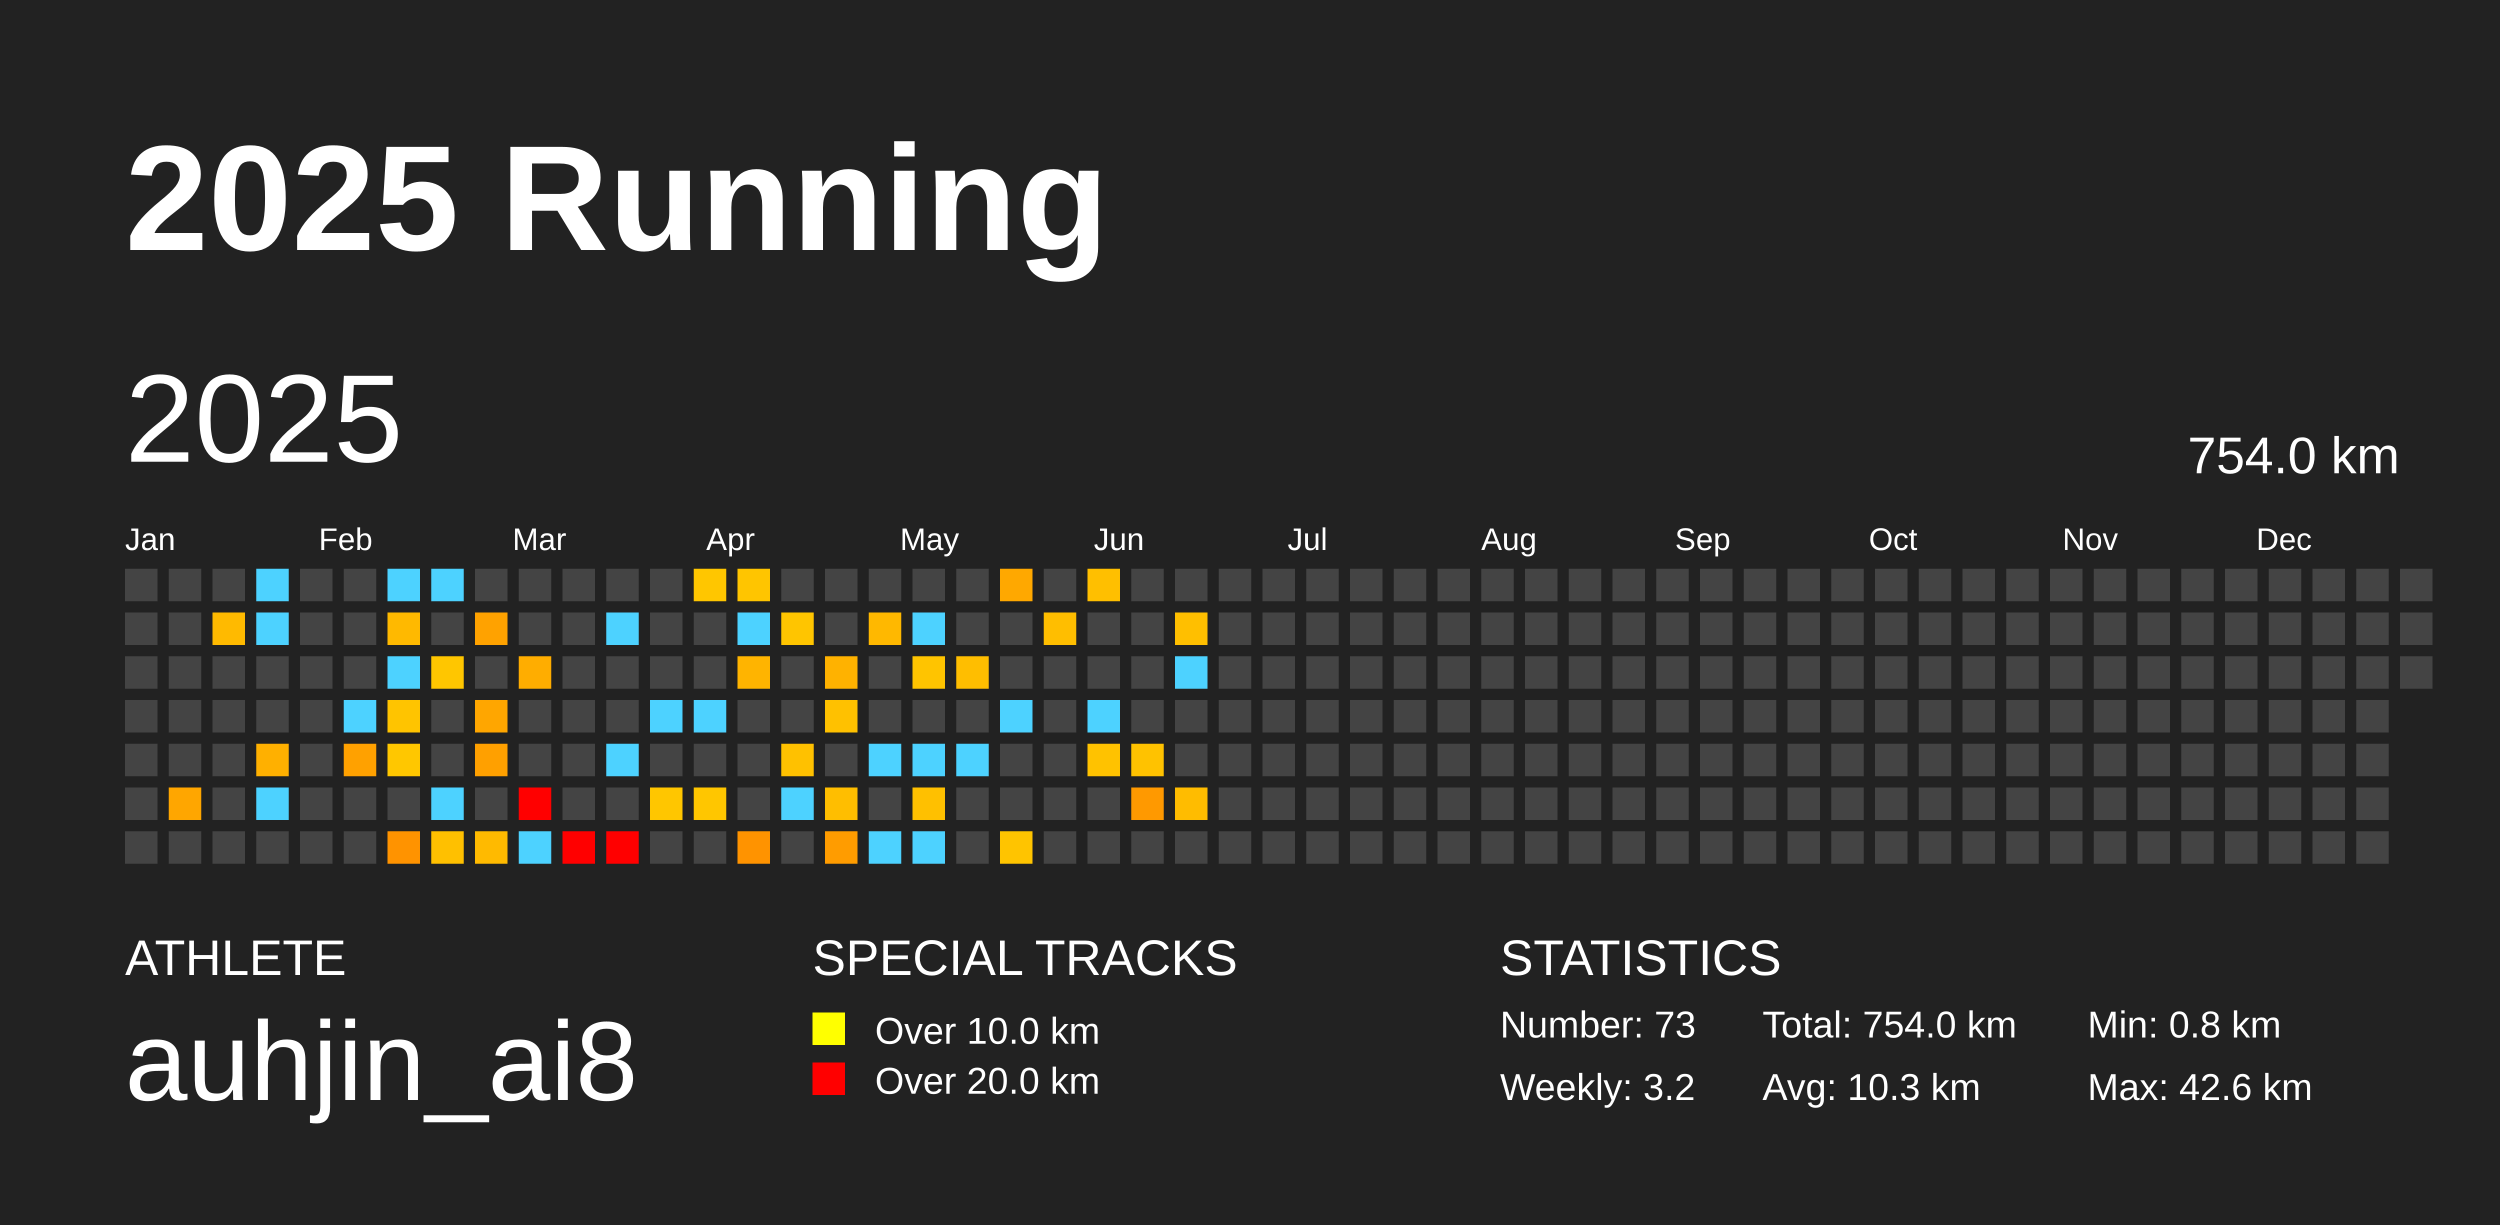
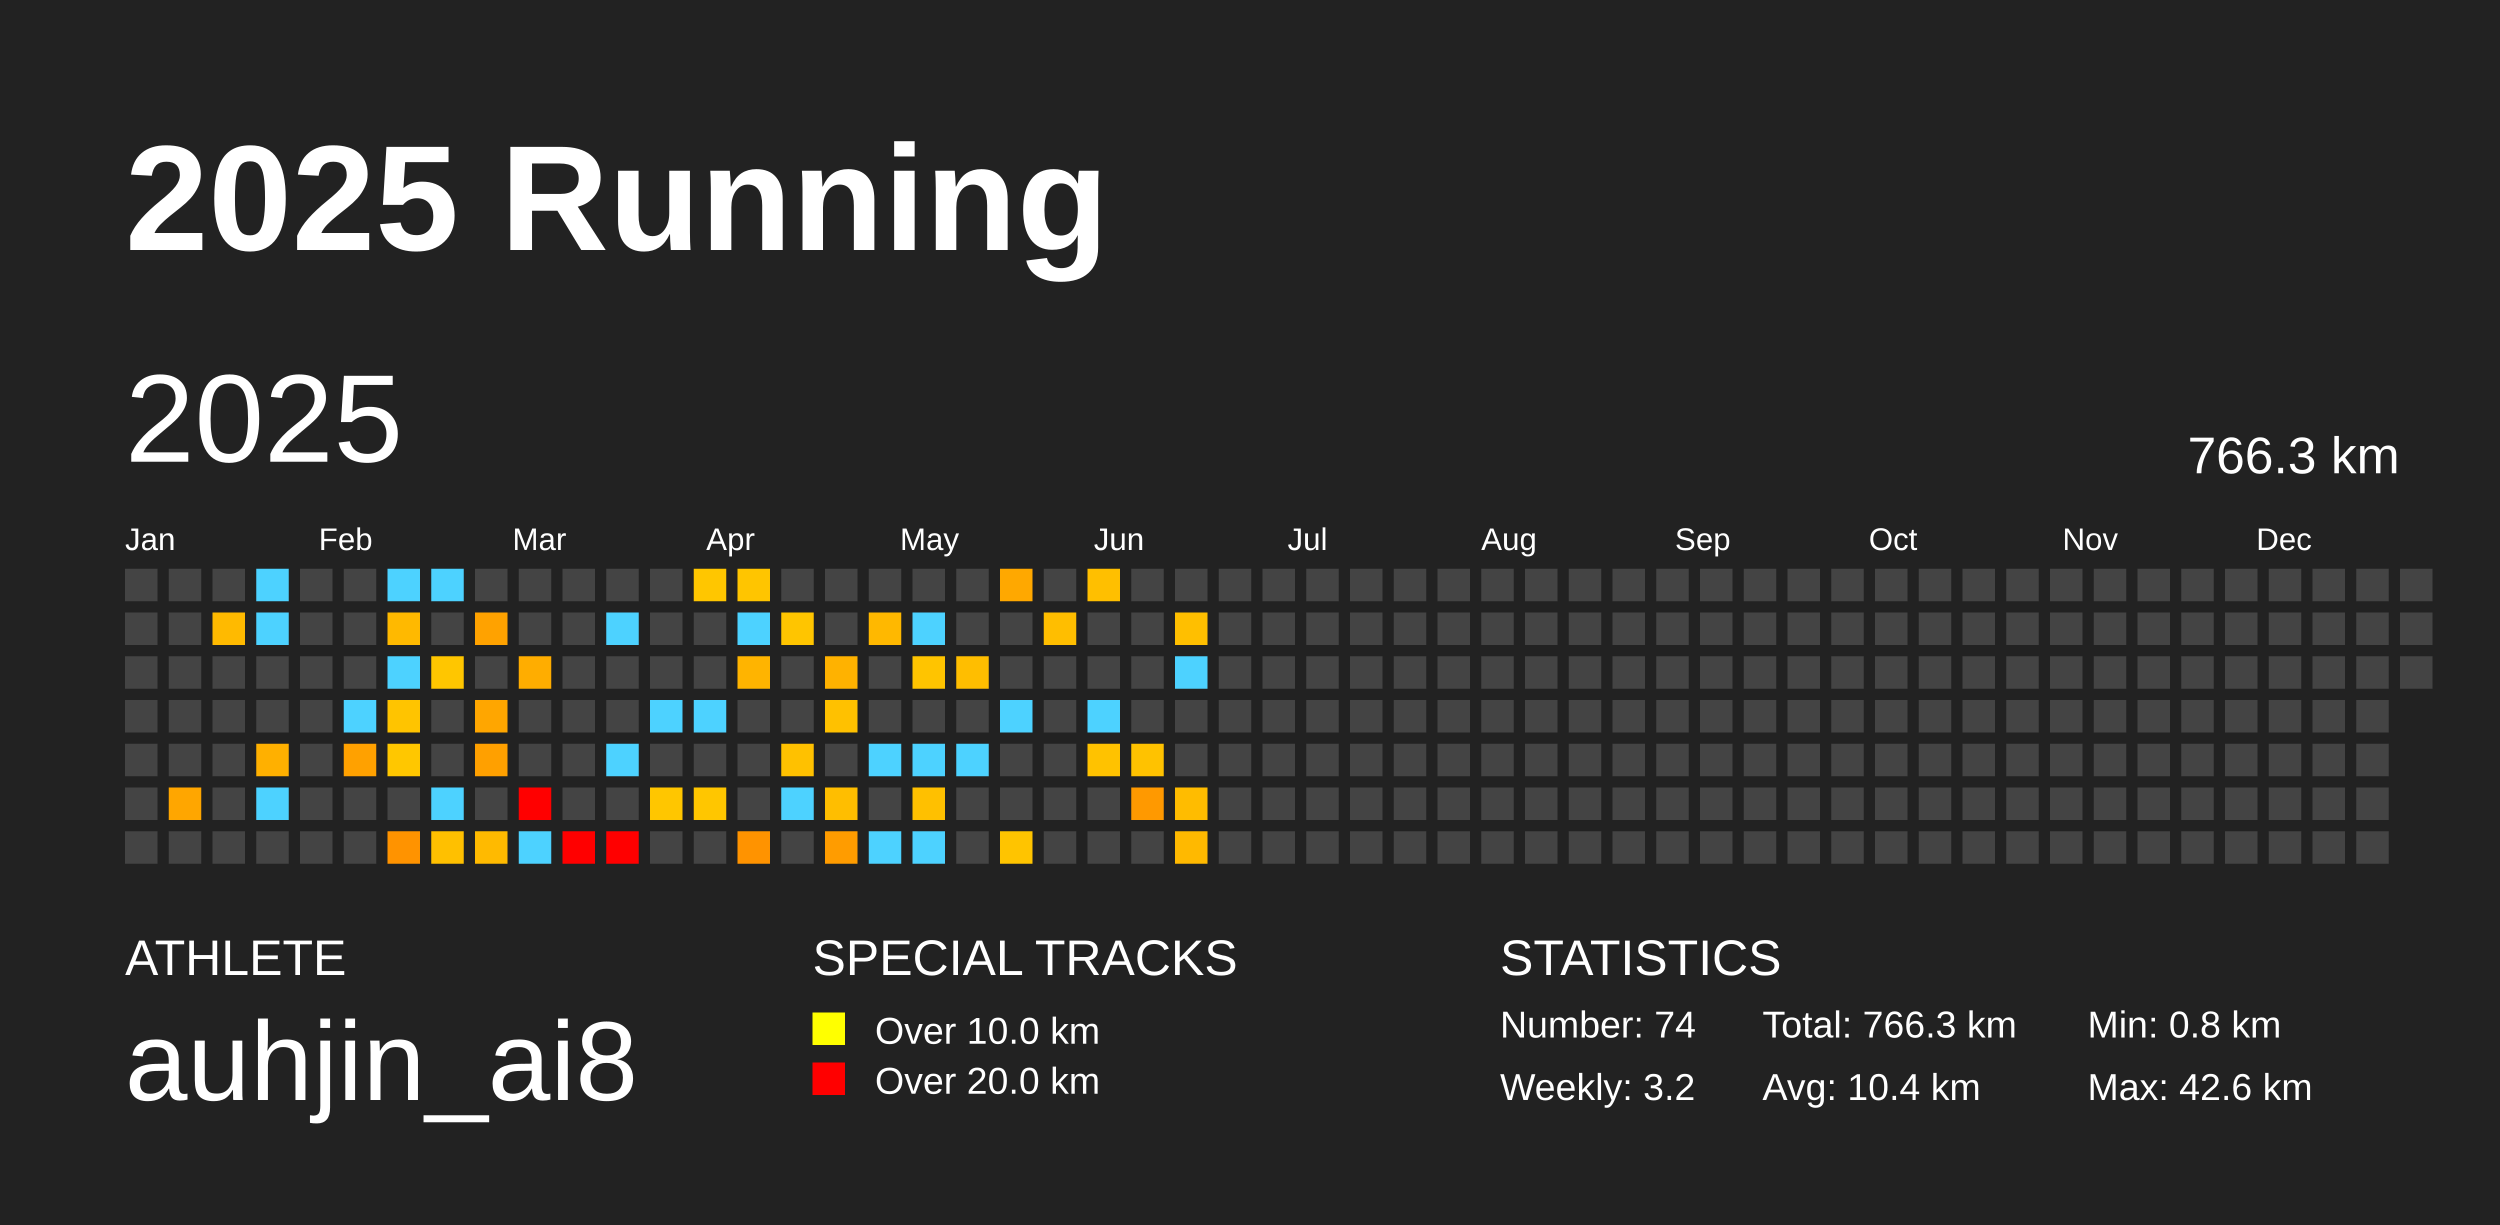
<svg xmlns="http://www.w3.org/2000/svg" baseProfile="full" height="98mm" version="1.1" viewBox="0,0,200,98" width="200mm">
  <defs />
  <rect fill="#222222" height="98" width="200" x="0" y="0" />
  <text fill="#FFFFFF" style="font-size:12px; font-family:Arial; font-weight:bold;" x="10" y="20">2025 Running</text>
  <text fill="#FFFFFF" style="font-size:4px; font-family:Arial" x="10" y="78">ATHLETE</text>
  <text fill="#FFFFFF" style="font-size:9px; font-family:Arial" x="10" y="88">auhjin_ai8</text>
  <text fill="#FFFFFF" style="font-size:4px; font-family:Arial" x="65" y="78">SPECIAL TRACKS</text>
  <rect fill="yellow" height="2.6" width="2.6" x="65" y="81" />
  <text fill="#FFFFFF" style="font-size:3px; font-family:Arial" x="70" y="83.5">Over 10.0 km</text>
  <rect fill="red" height="2.6" width="2.6" x="65" y="85" />
  <text fill="#FFFFFF" style="font-size:3px; font-family:Arial" x="70" y="87.5">Over 20.0 km</text>
  <text fill="#FFFFFF" style="font-size:4px; font-family:Arial" x="120" y="78">STATISTICS</text>
-   <text fill="#FFFFFF" style="font-size:3px; font-family:Arial" x="120" y="83">Number: 73</text>
+   <text fill="#FFFFFF" style="font-size:3px; font-family:Arial" x="120" y="83">Number: 74</text>
  <text fill="#FFFFFF" style="font-size:3px; font-family:Arial" x="120" y="88">Weekly: 3.2</text>
-   <text fill="#FFFFFF" style="font-size:3px; font-family:Arial" x="141" y="83">Total: 754.0 km</text>
-   <text fill="#FFFFFF" style="font-size:3px; font-family:Arial" x="141" y="88">Avg: 10.3 km</text>
+   <text fill="#FFFFFF" style="font-size:3px; font-family:Arial" x="141" y="83">Total: 766.3 km</text>
+   <text fill="#FFFFFF" style="font-size:3px; font-family:Arial" x="141" y="88">Avg: 10.4 km</text>
  <text fill="#FFFFFF" style="font-size:3px; font-family:Arial" x="167" y="83">Min: 0.8 km</text>
  <text fill="#FFFFFF" style="font-size:3px; font-family:Arial" x="167" y="88">Max: 42.6 km</text>
  <text dominant-baseline="hanging" fill="#FFFFFF" style="font-size:10.0px; font-family:Arial;" x="10" y="30">2025</text>
-   <text dominant-baseline="hanging" fill="#FFFFFF" style="font-size:4.125px; font-family:Arial;" x="175" y="35">754.0 km</text>
+   <text dominant-baseline="hanging" fill="#FFFFFF" style="font-size:4.125px; font-family:Arial;" x="175" y="35">766.3 km</text>
  <text fill="#FFFFFF" style="font-size:2.5px; font-family:Arial" x="10.0" y="44">Jan</text>
  <text fill="#FFFFFF" style="font-size:2.5px; font-family:Arial" x="25.5" y="44">Feb</text>
  <text fill="#FFFFFF" style="font-size:2.5px; font-family:Arial" x="41.0" y="44">Mar</text>
  <text fill="#FFFFFF" style="font-size:2.5px; font-family:Arial" x="56.5" y="44">Apr</text>
  <text fill="#FFFFFF" style="font-size:2.5px; font-family:Arial" x="72.0" y="44">May</text>
  <text fill="#FFFFFF" style="font-size:2.5px; font-family:Arial" x="87.5" y="44">Jun</text>
  <text fill="#FFFFFF" style="font-size:2.5px; font-family:Arial" x="103.0" y="44">Jul</text>
  <text fill="#FFFFFF" style="font-size:2.5px; font-family:Arial" x="118.5" y="44">Aug</text>
  <text fill="#FFFFFF" style="font-size:2.5px; font-family:Arial" x="134.0" y="44">Sep</text>
  <text fill="#FFFFFF" style="font-size:2.5px; font-family:Arial" x="149.5" y="44">Oct</text>
  <text fill="#FFFFFF" style="font-size:2.5px; font-family:Arial" x="165.0" y="44">Nov</text>
  <text fill="#FFFFFF" style="font-size:2.5px; font-family:Arial" x="180.5" y="44">Dec</text>
  <rect fill="#444444" height="2.6" width="2.6" x="10.0" y="45.5" />
  <rect fill="#444444" height="2.6" width="2.6" x="10.0" y="49.0" />
  <rect fill="#444444" height="2.6" width="2.6" x="10.0" y="52.5" />
  <rect fill="#444444" height="2.6" width="2.6" x="10.0" y="56.0" />
  <rect fill="#444444" height="2.6" width="2.6" x="10.0" y="59.5" />
  <rect fill="#444444" height="2.6" width="2.6" x="10.0" y="63.0" />
  <rect fill="#444444" height="2.6" width="2.6" x="10.0" y="66.5" />
  <rect fill="#444444" height="2.6" width="2.6" x="13.5" y="45.5" />
  <rect fill="#444444" height="2.6" width="2.6" x="13.5" y="49.0" />
  <rect fill="#444444" height="2.6" width="2.6" x="13.5" y="52.5" />
  <rect fill="#444444" height="2.6" width="2.6" x="13.5" y="56.0" />
  <rect fill="#444444" height="2.6" width="2.6" x="13.5" y="59.5" />
  <rect fill="#ffa600" height="2.6" width="2.6" x="13.5" y="63.0" />
  <rect fill="#444444" height="2.6" width="2.6" x="13.5" y="66.5" />
  <rect fill="#444444" height="2.6" width="2.6" x="17.0" y="45.5" />
  <rect fill="#ffba00" height="2.6" width="2.6" x="17.0" y="49.0" />
  <rect fill="#444444" height="2.6" width="2.6" x="17.0" y="52.5" />
  <rect fill="#444444" height="2.6" width="2.6" x="17.0" y="56.0" />
  <rect fill="#444444" height="2.6" width="2.6" x="17.0" y="59.5" />
  <rect fill="#444444" height="2.6" width="2.6" x="17.0" y="63.0" />
  <rect fill="#444444" height="2.6" width="2.6" x="17.0" y="66.5" />
  <rect fill="#4dd2ff" height="2.6" width="2.6" x="20.5" y="45.5" />
  <rect fill="#4dd2ff" height="2.6" width="2.6" x="20.5" y="49.0" />
  <rect fill="#444444" height="2.6" width="2.6" x="20.5" y="52.5" />
  <rect fill="#444444" height="2.6" width="2.6" x="20.5" y="56.0" />
  <rect fill="#ffb000" height="2.6" width="2.6" x="20.5" y="59.5" />
  <rect fill="#4dd2ff" height="2.6" width="2.6" x="20.5" y="63.0" />
  <rect fill="#444444" height="2.6" width="2.6" x="20.5" y="66.5" />
  <rect fill="#444444" height="2.6" width="2.6" x="24.0" y="45.5" />
  <rect fill="#444444" height="2.6" width="2.6" x="24.0" y="49.0" />
  <rect fill="#444444" height="2.6" width="2.6" x="24.0" y="52.5" />
  <rect fill="#444444" height="2.6" width="2.6" x="24.0" y="56.0" />
  <rect fill="#444444" height="2.6" width="2.6" x="24.0" y="59.5" />
  <rect fill="#444444" height="2.6" width="2.6" x="24.0" y="63.0" />
  <rect fill="#444444" height="2.6" width="2.6" x="24.0" y="66.5" />
  <rect fill="#444444" height="2.6" width="2.6" x="27.5" y="45.5" />
  <rect fill="#444444" height="2.6" width="2.6" x="27.5" y="49.0" />
  <rect fill="#444444" height="2.6" width="2.6" x="27.5" y="52.5" />
  <rect fill="#4dd2ff" height="2.6" width="2.6" x="27.5" y="56.0" />
  <rect fill="#ffa100" height="2.6" width="2.6" x="27.5" y="59.5" />
  <rect fill="#444444" height="2.6" width="2.6" x="27.5" y="63.0" />
  <rect fill="#444444" height="2.6" width="2.6" x="27.5" y="66.5" />
  <rect fill="#4dd2ff" height="2.6" width="2.6" x="31.0" y="45.5" />
  <rect fill="#ffb900" height="2.6" width="2.6" x="31.0" y="49.0" />
  <rect fill="#4dd2ff" height="2.6" width="2.6" x="31.0" y="52.5" />
  <rect fill="#ffc400" height="2.6" width="2.6" x="31.0" y="56.0" />
  <rect fill="#ffc700" height="2.6" width="2.6" x="31.0" y="59.5" />
  <rect fill="#444444" height="2.6" width="2.6" x="31.0" y="63.0" />
  <rect fill="#ff9300" height="2.6" width="2.6" x="31.0" y="66.5" />
  <rect fill="#4dd2ff" height="2.6" width="2.6" x="34.5" y="45.5" />
  <rect fill="#444444" height="2.6" width="2.6" x="34.5" y="49.0" />
  <rect fill="#ffc600" height="2.6" width="2.6" x="34.5" y="52.5" />
  <rect fill="#444444" height="2.6" width="2.6" x="34.5" y="56.0" />
  <rect fill="#444444" height="2.6" width="2.6" x="34.5" y="59.5" />
  <rect fill="#4dd2ff" height="2.6" width="2.6" x="34.5" y="63.0" />
  <rect fill="#ffc000" height="2.6" width="2.6" x="34.5" y="66.5" />
  <rect fill="#444444" height="2.6" width="2.6" x="38.0" y="45.5" />
  <rect fill="#ffa200" height="2.6" width="2.6" x="38.0" y="49.0" />
  <rect fill="#444444" height="2.6" width="2.6" x="38.0" y="52.5" />
  <rect fill="#ffa600" height="2.6" width="2.6" x="38.0" y="56.0" />
  <rect fill="#ffa000" height="2.6" width="2.6" x="38.0" y="59.5" />
  <rect fill="#444444" height="2.6" width="2.6" x="38.0" y="63.0" />
  <rect fill="#ffba00" height="2.6" width="2.6" x="38.0" y="66.5" />
  <rect fill="#444444" height="2.6" width="2.6" x="41.5" y="45.5" />
  <rect fill="#444444" height="2.6" width="2.6" x="41.5" y="49.0" />
  <rect fill="#ffad00" height="2.6" width="2.6" x="41.5" y="52.5" />
  <rect fill="#444444" height="2.6" width="2.6" x="41.5" y="56.0" />
  <rect fill="#444444" height="2.6" width="2.6" x="41.5" y="59.5" />
  <rect fill="red" height="2.6" width="2.6" x="41.5" y="63.0" />
  <rect fill="#4dd2ff" height="2.6" width="2.6" x="41.5" y="66.5" />
  <rect fill="#444444" height="2.6" width="2.6" x="45.0" y="45.5" />
  <rect fill="#444444" height="2.6" width="2.6" x="45.0" y="49.0" />
  <rect fill="#444444" height="2.6" width="2.6" x="45.0" y="52.5" />
  <rect fill="#444444" height="2.6" width="2.6" x="45.0" y="56.0" />
  <rect fill="#444444" height="2.6" width="2.6" x="45.0" y="59.5" />
  <rect fill="#444444" height="2.6" width="2.6" x="45.0" y="63.0" />
  <rect fill="red" height="2.6" width="2.6" x="45.0" y="66.5" />
  <rect fill="#444444" height="2.6" width="2.6" x="48.5" y="45.5" />
  <rect fill="#4dd2ff" height="2.6" width="2.6" x="48.5" y="49.0" />
  <rect fill="#444444" height="2.6" width="2.6" x="48.5" y="52.5" />
  <rect fill="#444444" height="2.6" width="2.6" x="48.5" y="56.0" />
  <rect fill="#4dd2ff" height="2.6" width="2.6" x="48.5" y="59.5" />
  <rect fill="#444444" height="2.6" width="2.6" x="48.5" y="63.0" />
  <rect fill="red" height="2.6" width="2.6" x="48.5" y="66.5" />
  <rect fill="#444444" height="2.6" width="2.6" x="52.0" y="45.5" />
  <rect fill="#444444" height="2.6" width="2.6" x="52.0" y="49.0" />
  <rect fill="#444444" height="2.6" width="2.6" x="52.0" y="52.5" />
  <rect fill="#4dd2ff" height="2.6" width="2.6" x="52.0" y="56.0" />
  <rect fill="#444444" height="2.6" width="2.6" x="52.0" y="59.5" />
  <rect fill="#ffc600" height="2.6" width="2.6" x="52.0" y="63.0" />
  <rect fill="#444444" height="2.6" width="2.6" x="52.0" y="66.5" />
  <rect fill="#ffc600" height="2.6" width="2.6" x="55.5" y="45.5" />
  <rect fill="#444444" height="2.6" width="2.6" x="55.5" y="49.0" />
  <rect fill="#444444" height="2.6" width="2.6" x="55.5" y="52.5" />
  <rect fill="#4dd2ff" height="2.6" width="2.6" x="55.5" y="56.0" />
  <rect fill="#444444" height="2.6" width="2.6" x="55.5" y="59.5" />
  <rect fill="#ffc600" height="2.6" width="2.6" x="55.5" y="63.0" />
  <rect fill="#444444" height="2.6" width="2.6" x="55.5" y="66.5" />
  <rect fill="#ffc500" height="2.6" width="2.6" x="59.0" y="45.5" />
  <rect fill="#4dd2ff" height="2.6" width="2.6" x="59.0" y="49.0" />
  <rect fill="#ffb400" height="2.6" width="2.6" x="59.0" y="52.5" />
  <rect fill="#444444" height="2.6" width="2.6" x="59.0" y="56.0" />
  <rect fill="#444444" height="2.6" width="2.6" x="59.0" y="59.5" />
  <rect fill="#444444" height="2.6" width="2.6" x="59.0" y="63.0" />
  <rect fill="#ff9300" height="2.6" width="2.6" x="59.0" y="66.5" />
  <rect fill="#444444" height="2.6" width="2.6" x="62.5" y="45.5" />
  <rect fill="#ffc500" height="2.6" width="2.6" x="62.5" y="49.0" />
  <rect fill="#444444" height="2.6" width="2.6" x="62.5" y="52.5" />
  <rect fill="#444444" height="2.6" width="2.6" x="62.5" y="56.0" />
  <rect fill="#ffc100" height="2.6" width="2.6" x="62.5" y="59.5" />
  <rect fill="#4dd2ff" height="2.6" width="2.6" x="62.5" y="63.0" />
  <rect fill="#444444" height="2.6" width="2.6" x="62.5" y="66.5" />
  <rect fill="#444444" height="2.6" width="2.6" x="66.0" y="45.5" />
  <rect fill="#444444" height="2.6" width="2.6" x="66.0" y="49.0" />
  <rect fill="#ffb200" height="2.6" width="2.6" x="66.0" y="52.5" />
  <rect fill="#ffc100" height="2.6" width="2.6" x="66.0" y="56.0" />
  <rect fill="#444444" height="2.6" width="2.6" x="66.0" y="59.5" />
  <rect fill="#ffbe00" height="2.6" width="2.6" x="66.0" y="63.0" />
  <rect fill="#ff9c00" height="2.6" width="2.6" x="66.0" y="66.5" />
  <rect fill="#444444" height="2.6" width="2.6" x="69.5" y="45.5" />
  <rect fill="#ffb800" height="2.6" width="2.6" x="69.5" y="49.0" />
  <rect fill="#444444" height="2.6" width="2.6" x="69.5" y="52.5" />
  <rect fill="#444444" height="2.6" width="2.6" x="69.5" y="56.0" />
  <rect fill="#4dd2ff" height="2.6" width="2.6" x="69.5" y="59.5" />
  <rect fill="#444444" height="2.6" width="2.6" x="69.5" y="63.0" />
  <rect fill="#4dd2ff" height="2.6" width="2.6" x="69.5" y="66.5" />
  <rect fill="#444444" height="2.6" width="2.6" x="73.0" y="45.5" />
  <rect fill="#4dd2ff" height="2.6" width="2.6" x="73.0" y="49.0" />
  <rect fill="#ffc400" height="2.6" width="2.6" x="73.0" y="52.5" />
  <rect fill="#444444" height="2.6" width="2.6" x="73.0" y="56.0" />
  <rect fill="#4dd2ff" height="2.6" width="2.6" x="73.0" y="59.5" />
  <rect fill="#ffc000" height="2.6" width="2.6" x="73.0" y="63.0" />
  <rect fill="#4dd2ff" height="2.6" width="2.6" x="73.0" y="66.5" />
  <rect fill="#444444" height="2.6" width="2.6" x="76.5" y="45.5" />
  <rect fill="#444444" height="2.6" width="2.6" x="76.5" y="49.0" />
  <rect fill="#ffbe00" height="2.6" width="2.6" x="76.5" y="52.5" />
  <rect fill="#444444" height="2.6" width="2.6" x="76.5" y="56.0" />
  <rect fill="#4dd2ff" height="2.6" width="2.6" x="76.5" y="59.5" />
  <rect fill="#444444" height="2.6" width="2.6" x="76.5" y="63.0" />
  <rect fill="#444444" height="2.6" width="2.6" x="76.5" y="66.5" />
  <rect fill="#ffa800" height="2.6" width="2.6" x="80.0" y="45.5" />
  <rect fill="#444444" height="2.6" width="2.6" x="80.0" y="49.0" />
  <rect fill="#444444" height="2.6" width="2.6" x="80.0" y="52.5" />
  <rect fill="#4dd2ff" height="2.6" width="2.6" x="80.0" y="56.0" />
  <rect fill="#444444" height="2.6" width="2.6" x="80.0" y="59.5" />
  <rect fill="#444444" height="2.6" width="2.6" x="80.0" y="63.0" />
  <rect fill="#ffc400" height="2.6" width="2.6" x="80.0" y="66.5" />
  <rect fill="#444444" height="2.6" width="2.6" x="83.5" y="45.5" />
  <rect fill="#ffbe00" height="2.6" width="2.6" x="83.5" y="49.0" />
  <rect fill="#444444" height="2.6" width="2.6" x="83.5" y="52.5" />
  <rect fill="#444444" height="2.6" width="2.6" x="83.5" y="56.0" />
  <rect fill="#444444" height="2.6" width="2.6" x="83.5" y="59.5" />
  <rect fill="#444444" height="2.6" width="2.6" x="83.5" y="63.0" />
  <rect fill="#444444" height="2.6" width="2.6" x="83.5" y="66.5" />
  <rect fill="#ffbf00" height="2.6" width="2.6" x="87.0" y="45.5" />
  <rect fill="#444444" height="2.6" width="2.6" x="87.0" y="49.0" />
  <rect fill="#444444" height="2.6" width="2.6" x="87.0" y="52.5" />
  <rect fill="#4dd2ff" height="2.6" width="2.6" x="87.0" y="56.0" />
  <rect fill="#ffc200" height="2.6" width="2.6" x="87.0" y="59.5" />
  <rect fill="#444444" height="2.6" width="2.6" x="87.0" y="63.0" />
  <rect fill="#444444" height="2.6" width="2.6" x="87.0" y="66.5" />
  <rect fill="#444444" height="2.6" width="2.6" x="90.5" y="45.5" />
  <rect fill="#444444" height="2.6" width="2.6" x="90.5" y="49.0" />
  <rect fill="#444444" height="2.6" width="2.6" x="90.5" y="52.5" />
  <rect fill="#444444" height="2.6" width="2.6" x="90.5" y="56.0" />
  <rect fill="#ffc200" height="2.6" width="2.6" x="90.5" y="59.5" />
  <rect fill="#ff9900" height="2.6" width="2.6" x="90.5" y="63.0" />
  <rect fill="#444444" height="2.6" width="2.6" x="90.5" y="66.5" />
  <rect fill="#444444" height="2.6" width="2.6" x="94.0" y="45.5" />
  <rect fill="#ffbf00" height="2.6" width="2.6" x="94.0" y="49.0" />
  <rect fill="#4dd2ff" height="2.6" width="2.6" x="94.0" y="52.5" />
  <rect fill="#444444" height="2.6" width="2.6" x="94.0" y="56.0" />
  <rect fill="#444444" height="2.6" width="2.6" x="94.0" y="59.5" />
  <rect fill="#ffbc00" height="2.6" width="2.6" x="94.0" y="63.0" />
-   <rect fill="#444444" height="2.6" width="2.6" x="94.0" y="66.5" />
+   <rect fill="#ffb900" height="2.6" width="2.6" x="94.0" y="66.5" />
  <rect fill="#444444" height="2.6" width="2.6" x="97.5" y="45.5" />
  <rect fill="#444444" height="2.6" width="2.6" x="97.5" y="49.0" />
  <rect fill="#444444" height="2.6" width="2.6" x="97.5" y="52.5" />
  <rect fill="#444444" height="2.6" width="2.6" x="97.5" y="56.0" />
  <rect fill="#444444" height="2.6" width="2.6" x="97.5" y="59.5" />
  <rect fill="#444444" height="2.6" width="2.6" x="97.5" y="63.0" />
  <rect fill="#444444" height="2.6" width="2.6" x="97.5" y="66.5" />
  <rect fill="#444444" height="2.6" width="2.6" x="101.0" y="45.5" />
  <rect fill="#444444" height="2.6" width="2.6" x="101.0" y="49.0" />
  <rect fill="#444444" height="2.6" width="2.6" x="101.0" y="52.5" />
  <rect fill="#444444" height="2.6" width="2.6" x="101.0" y="56.0" />
  <rect fill="#444444" height="2.6" width="2.6" x="101.0" y="59.5" />
  <rect fill="#444444" height="2.6" width="2.6" x="101.0" y="63.0" />
  <rect fill="#444444" height="2.6" width="2.6" x="101.0" y="66.5" />
  <rect fill="#444444" height="2.6" width="2.6" x="104.5" y="45.5" />
  <rect fill="#444444" height="2.6" width="2.6" x="104.5" y="49.0" />
  <rect fill="#444444" height="2.6" width="2.6" x="104.5" y="52.5" />
  <rect fill="#444444" height="2.6" width="2.6" x="104.5" y="56.0" />
  <rect fill="#444444" height="2.6" width="2.6" x="104.5" y="59.5" />
  <rect fill="#444444" height="2.6" width="2.6" x="104.5" y="63.0" />
  <rect fill="#444444" height="2.6" width="2.6" x="104.5" y="66.5" />
  <rect fill="#444444" height="2.6" width="2.6" x="108.0" y="45.5" />
  <rect fill="#444444" height="2.6" width="2.6" x="108.0" y="49.0" />
  <rect fill="#444444" height="2.6" width="2.6" x="108.0" y="52.5" />
  <rect fill="#444444" height="2.6" width="2.6" x="108.0" y="56.0" />
  <rect fill="#444444" height="2.6" width="2.6" x="108.0" y="59.5" />
  <rect fill="#444444" height="2.6" width="2.6" x="108.0" y="63.0" />
  <rect fill="#444444" height="2.6" width="2.6" x="108.0" y="66.5" />
  <rect fill="#444444" height="2.6" width="2.6" x="111.5" y="45.5" />
  <rect fill="#444444" height="2.6" width="2.6" x="111.5" y="49.0" />
  <rect fill="#444444" height="2.6" width="2.6" x="111.5" y="52.5" />
  <rect fill="#444444" height="2.6" width="2.6" x="111.5" y="56.0" />
  <rect fill="#444444" height="2.6" width="2.6" x="111.5" y="59.5" />
  <rect fill="#444444" height="2.6" width="2.6" x="111.5" y="63.0" />
  <rect fill="#444444" height="2.6" width="2.6" x="111.5" y="66.5" />
  <rect fill="#444444" height="2.6" width="2.6" x="115.0" y="45.5" />
  <rect fill="#444444" height="2.6" width="2.6" x="115.0" y="49.0" />
  <rect fill="#444444" height="2.6" width="2.6" x="115.0" y="52.5" />
  <rect fill="#444444" height="2.6" width="2.6" x="115.0" y="56.0" />
  <rect fill="#444444" height="2.6" width="2.6" x="115.0" y="59.5" />
  <rect fill="#444444" height="2.6" width="2.6" x="115.0" y="63.0" />
  <rect fill="#444444" height="2.6" width="2.6" x="115.0" y="66.5" />
  <rect fill="#444444" height="2.6" width="2.6" x="118.5" y="45.5" />
  <rect fill="#444444" height="2.6" width="2.6" x="118.5" y="49.0" />
  <rect fill="#444444" height="2.6" width="2.6" x="118.5" y="52.5" />
  <rect fill="#444444" height="2.6" width="2.6" x="118.5" y="56.0" />
  <rect fill="#444444" height="2.6" width="2.6" x="118.5" y="59.5" />
  <rect fill="#444444" height="2.6" width="2.6" x="118.5" y="63.0" />
  <rect fill="#444444" height="2.6" width="2.6" x="118.5" y="66.5" />
  <rect fill="#444444" height="2.6" width="2.6" x="122.0" y="45.5" />
  <rect fill="#444444" height="2.6" width="2.6" x="122.0" y="49.0" />
  <rect fill="#444444" height="2.6" width="2.6" x="122.0" y="52.5" />
  <rect fill="#444444" height="2.6" width="2.6" x="122.0" y="56.0" />
  <rect fill="#444444" height="2.6" width="2.6" x="122.0" y="59.5" />
  <rect fill="#444444" height="2.6" width="2.6" x="122.0" y="63.0" />
  <rect fill="#444444" height="2.6" width="2.6" x="122.0" y="66.5" />
  <rect fill="#444444" height="2.6" width="2.6" x="125.5" y="45.5" />
  <rect fill="#444444" height="2.6" width="2.6" x="125.5" y="49.0" />
  <rect fill="#444444" height="2.6" width="2.6" x="125.5" y="52.5" />
  <rect fill="#444444" height="2.6" width="2.6" x="125.5" y="56.0" />
  <rect fill="#444444" height="2.6" width="2.6" x="125.5" y="59.5" />
  <rect fill="#444444" height="2.6" width="2.6" x="125.5" y="63.0" />
  <rect fill="#444444" height="2.6" width="2.6" x="125.5" y="66.5" />
  <rect fill="#444444" height="2.6" width="2.6" x="129.0" y="45.5" />
  <rect fill="#444444" height="2.6" width="2.6" x="129.0" y="49.0" />
  <rect fill="#444444" height="2.6" width="2.6" x="129.0" y="52.5" />
  <rect fill="#444444" height="2.6" width="2.6" x="129.0" y="56.0" />
  <rect fill="#444444" height="2.6" width="2.6" x="129.0" y="59.5" />
  <rect fill="#444444" height="2.6" width="2.6" x="129.0" y="63.0" />
  <rect fill="#444444" height="2.6" width="2.6" x="129.0" y="66.5" />
  <rect fill="#444444" height="2.6" width="2.6" x="132.5" y="45.5" />
  <rect fill="#444444" height="2.6" width="2.6" x="132.5" y="49.0" />
  <rect fill="#444444" height="2.6" width="2.6" x="132.5" y="52.5" />
  <rect fill="#444444" height="2.6" width="2.6" x="132.5" y="56.0" />
  <rect fill="#444444" height="2.6" width="2.6" x="132.5" y="59.5" />
  <rect fill="#444444" height="2.6" width="2.6" x="132.5" y="63.0" />
  <rect fill="#444444" height="2.6" width="2.6" x="132.5" y="66.5" />
  <rect fill="#444444" height="2.6" width="2.6" x="136.0" y="45.5" />
  <rect fill="#444444" height="2.6" width="2.6" x="136.0" y="49.0" />
  <rect fill="#444444" height="2.6" width="2.6" x="136.0" y="52.5" />
  <rect fill="#444444" height="2.6" width="2.6" x="136.0" y="56.0" />
  <rect fill="#444444" height="2.6" width="2.6" x="136.0" y="59.5" />
  <rect fill="#444444" height="2.6" width="2.6" x="136.0" y="63.0" />
  <rect fill="#444444" height="2.6" width="2.6" x="136.0" y="66.5" />
  <rect fill="#444444" height="2.6" width="2.6" x="139.5" y="45.5" />
  <rect fill="#444444" height="2.6" width="2.6" x="139.5" y="49.0" />
  <rect fill="#444444" height="2.6" width="2.6" x="139.5" y="52.5" />
  <rect fill="#444444" height="2.6" width="2.6" x="139.5" y="56.0" />
  <rect fill="#444444" height="2.6" width="2.6" x="139.5" y="59.5" />
  <rect fill="#444444" height="2.6" width="2.6" x="139.5" y="63.0" />
  <rect fill="#444444" height="2.6" width="2.6" x="139.5" y="66.5" />
  <rect fill="#444444" height="2.6" width="2.6" x="143.0" y="45.5" />
  <rect fill="#444444" height="2.6" width="2.6" x="143.0" y="49.0" />
  <rect fill="#444444" height="2.6" width="2.6" x="143.0" y="52.5" />
  <rect fill="#444444" height="2.6" width="2.6" x="143.0" y="56.0" />
  <rect fill="#444444" height="2.6" width="2.6" x="143.0" y="59.5" />
  <rect fill="#444444" height="2.6" width="2.6" x="143.0" y="63.0" />
  <rect fill="#444444" height="2.6" width="2.6" x="143.0" y="66.5" />
  <rect fill="#444444" height="2.6" width="2.6" x="146.5" y="45.5" />
  <rect fill="#444444" height="2.6" width="2.6" x="146.5" y="49.0" />
  <rect fill="#444444" height="2.6" width="2.6" x="146.5" y="52.5" />
  <rect fill="#444444" height="2.6" width="2.6" x="146.5" y="56.0" />
  <rect fill="#444444" height="2.6" width="2.6" x="146.5" y="59.5" />
  <rect fill="#444444" height="2.6" width="2.6" x="146.5" y="63.0" />
  <rect fill="#444444" height="2.6" width="2.6" x="146.5" y="66.5" />
  <rect fill="#444444" height="2.6" width="2.6" x="150.0" y="45.5" />
  <rect fill="#444444" height="2.6" width="2.6" x="150.0" y="49.0" />
  <rect fill="#444444" height="2.6" width="2.6" x="150.0" y="52.5" />
  <rect fill="#444444" height="2.6" width="2.6" x="150.0" y="56.0" />
  <rect fill="#444444" height="2.6" width="2.6" x="150.0" y="59.5" />
  <rect fill="#444444" height="2.6" width="2.6" x="150.0" y="63.0" />
  <rect fill="#444444" height="2.6" width="2.6" x="150.0" y="66.5" />
  <rect fill="#444444" height="2.6" width="2.6" x="153.5" y="45.5" />
  <rect fill="#444444" height="2.6" width="2.6" x="153.5" y="49.0" />
  <rect fill="#444444" height="2.6" width="2.6" x="153.5" y="52.5" />
  <rect fill="#444444" height="2.6" width="2.6" x="153.5" y="56.0" />
  <rect fill="#444444" height="2.6" width="2.6" x="153.5" y="59.5" />
  <rect fill="#444444" height="2.6" width="2.6" x="153.5" y="63.0" />
  <rect fill="#444444" height="2.6" width="2.6" x="153.5" y="66.5" />
  <rect fill="#444444" height="2.6" width="2.6" x="157.0" y="45.5" />
  <rect fill="#444444" height="2.6" width="2.6" x="157.0" y="49.0" />
  <rect fill="#444444" height="2.6" width="2.6" x="157.0" y="52.5" />
  <rect fill="#444444" height="2.6" width="2.6" x="157.0" y="56.0" />
  <rect fill="#444444" height="2.6" width="2.6" x="157.0" y="59.5" />
  <rect fill="#444444" height="2.6" width="2.6" x="157.0" y="63.0" />
  <rect fill="#444444" height="2.6" width="2.6" x="157.0" y="66.5" />
  <rect fill="#444444" height="2.6" width="2.6" x="160.5" y="45.5" />
  <rect fill="#444444" height="2.6" width="2.6" x="160.5" y="49.0" />
  <rect fill="#444444" height="2.6" width="2.6" x="160.5" y="52.5" />
  <rect fill="#444444" height="2.6" width="2.6" x="160.5" y="56.0" />
  <rect fill="#444444" height="2.6" width="2.6" x="160.5" y="59.5" />
  <rect fill="#444444" height="2.6" width="2.6" x="160.5" y="63.0" />
  <rect fill="#444444" height="2.6" width="2.6" x="160.5" y="66.5" />
  <rect fill="#444444" height="2.6" width="2.6" x="164.0" y="45.5" />
  <rect fill="#444444" height="2.6" width="2.6" x="164.0" y="49.0" />
  <rect fill="#444444" height="2.6" width="2.6" x="164.0" y="52.5" />
  <rect fill="#444444" height="2.6" width="2.6" x="164.0" y="56.0" />
  <rect fill="#444444" height="2.6" width="2.6" x="164.0" y="59.5" />
  <rect fill="#444444" height="2.6" width="2.6" x="164.0" y="63.0" />
  <rect fill="#444444" height="2.6" width="2.6" x="164.0" y="66.5" />
  <rect fill="#444444" height="2.6" width="2.6" x="167.5" y="45.5" />
  <rect fill="#444444" height="2.6" width="2.6" x="167.5" y="49.0" />
  <rect fill="#444444" height="2.6" width="2.6" x="167.5" y="52.5" />
  <rect fill="#444444" height="2.6" width="2.6" x="167.5" y="56.0" />
  <rect fill="#444444" height="2.6" width="2.6" x="167.5" y="59.5" />
  <rect fill="#444444" height="2.6" width="2.6" x="167.5" y="63.0" />
  <rect fill="#444444" height="2.6" width="2.6" x="167.5" y="66.5" />
  <rect fill="#444444" height="2.6" width="2.6" x="171.0" y="45.5" />
  <rect fill="#444444" height="2.6" width="2.6" x="171.0" y="49.0" />
  <rect fill="#444444" height="2.6" width="2.6" x="171.0" y="52.5" />
  <rect fill="#444444" height="2.6" width="2.6" x="171.0" y="56.0" />
  <rect fill="#444444" height="2.6" width="2.6" x="171.0" y="59.5" />
  <rect fill="#444444" height="2.6" width="2.6" x="171.0" y="63.0" />
  <rect fill="#444444" height="2.6" width="2.6" x="171.0" y="66.5" />
  <rect fill="#444444" height="2.6" width="2.6" x="174.5" y="45.5" />
  <rect fill="#444444" height="2.6" width="2.6" x="174.5" y="49.0" />
  <rect fill="#444444" height="2.6" width="2.6" x="174.5" y="52.5" />
  <rect fill="#444444" height="2.6" width="2.6" x="174.5" y="56.0" />
  <rect fill="#444444" height="2.6" width="2.6" x="174.5" y="59.5" />
  <rect fill="#444444" height="2.6" width="2.6" x="174.5" y="63.0" />
  <rect fill="#444444" height="2.6" width="2.6" x="174.5" y="66.5" />
  <rect fill="#444444" height="2.6" width="2.6" x="178.0" y="45.5" />
  <rect fill="#444444" height="2.6" width="2.6" x="178.0" y="49.0" />
  <rect fill="#444444" height="2.6" width="2.6" x="178.0" y="52.5" />
  <rect fill="#444444" height="2.6" width="2.6" x="178.0" y="56.0" />
  <rect fill="#444444" height="2.6" width="2.6" x="178.0" y="59.5" />
  <rect fill="#444444" height="2.6" width="2.6" x="178.0" y="63.0" />
  <rect fill="#444444" height="2.6" width="2.6" x="178.0" y="66.5" />
  <rect fill="#444444" height="2.6" width="2.6" x="181.5" y="45.5" />
  <rect fill="#444444" height="2.6" width="2.6" x="181.5" y="49.0" />
  <rect fill="#444444" height="2.6" width="2.6" x="181.5" y="52.5" />
  <rect fill="#444444" height="2.6" width="2.6" x="181.5" y="56.0" />
  <rect fill="#444444" height="2.6" width="2.6" x="181.5" y="59.5" />
  <rect fill="#444444" height="2.6" width="2.6" x="181.5" y="63.0" />
  <rect fill="#444444" height="2.6" width="2.6" x="181.5" y="66.5" />
  <rect fill="#444444" height="2.6" width="2.6" x="185.0" y="45.5" />
  <rect fill="#444444" height="2.6" width="2.6" x="185.0" y="49.0" />
  <rect fill="#444444" height="2.6" width="2.6" x="185.0" y="52.5" />
  <rect fill="#444444" height="2.6" width="2.6" x="185.0" y="56.0" />
  <rect fill="#444444" height="2.6" width="2.6" x="185.0" y="59.5" />
  <rect fill="#444444" height="2.6" width="2.6" x="185.0" y="63.0" />
  <rect fill="#444444" height="2.6" width="2.6" x="185.0" y="66.5" />
  <rect fill="#444444" height="2.6" width="2.6" x="188.5" y="45.5" />
  <rect fill="#444444" height="2.6" width="2.6" x="188.5" y="49.0" />
  <rect fill="#444444" height="2.6" width="2.6" x="188.5" y="52.5" />
  <rect fill="#444444" height="2.6" width="2.6" x="188.5" y="56.0" />
  <rect fill="#444444" height="2.6" width="2.6" x="188.5" y="59.5" />
  <rect fill="#444444" height="2.6" width="2.6" x="188.5" y="63.0" />
  <rect fill="#444444" height="2.6" width="2.6" x="188.5" y="66.5" />
  <rect fill="#444444" height="2.6" width="2.6" x="192.0" y="45.5" />
  <rect fill="#444444" height="2.6" width="2.6" x="192.0" y="49.0" />
  <rect fill="#444444" height="2.6" width="2.6" x="192.0" y="52.5" />
</svg>
